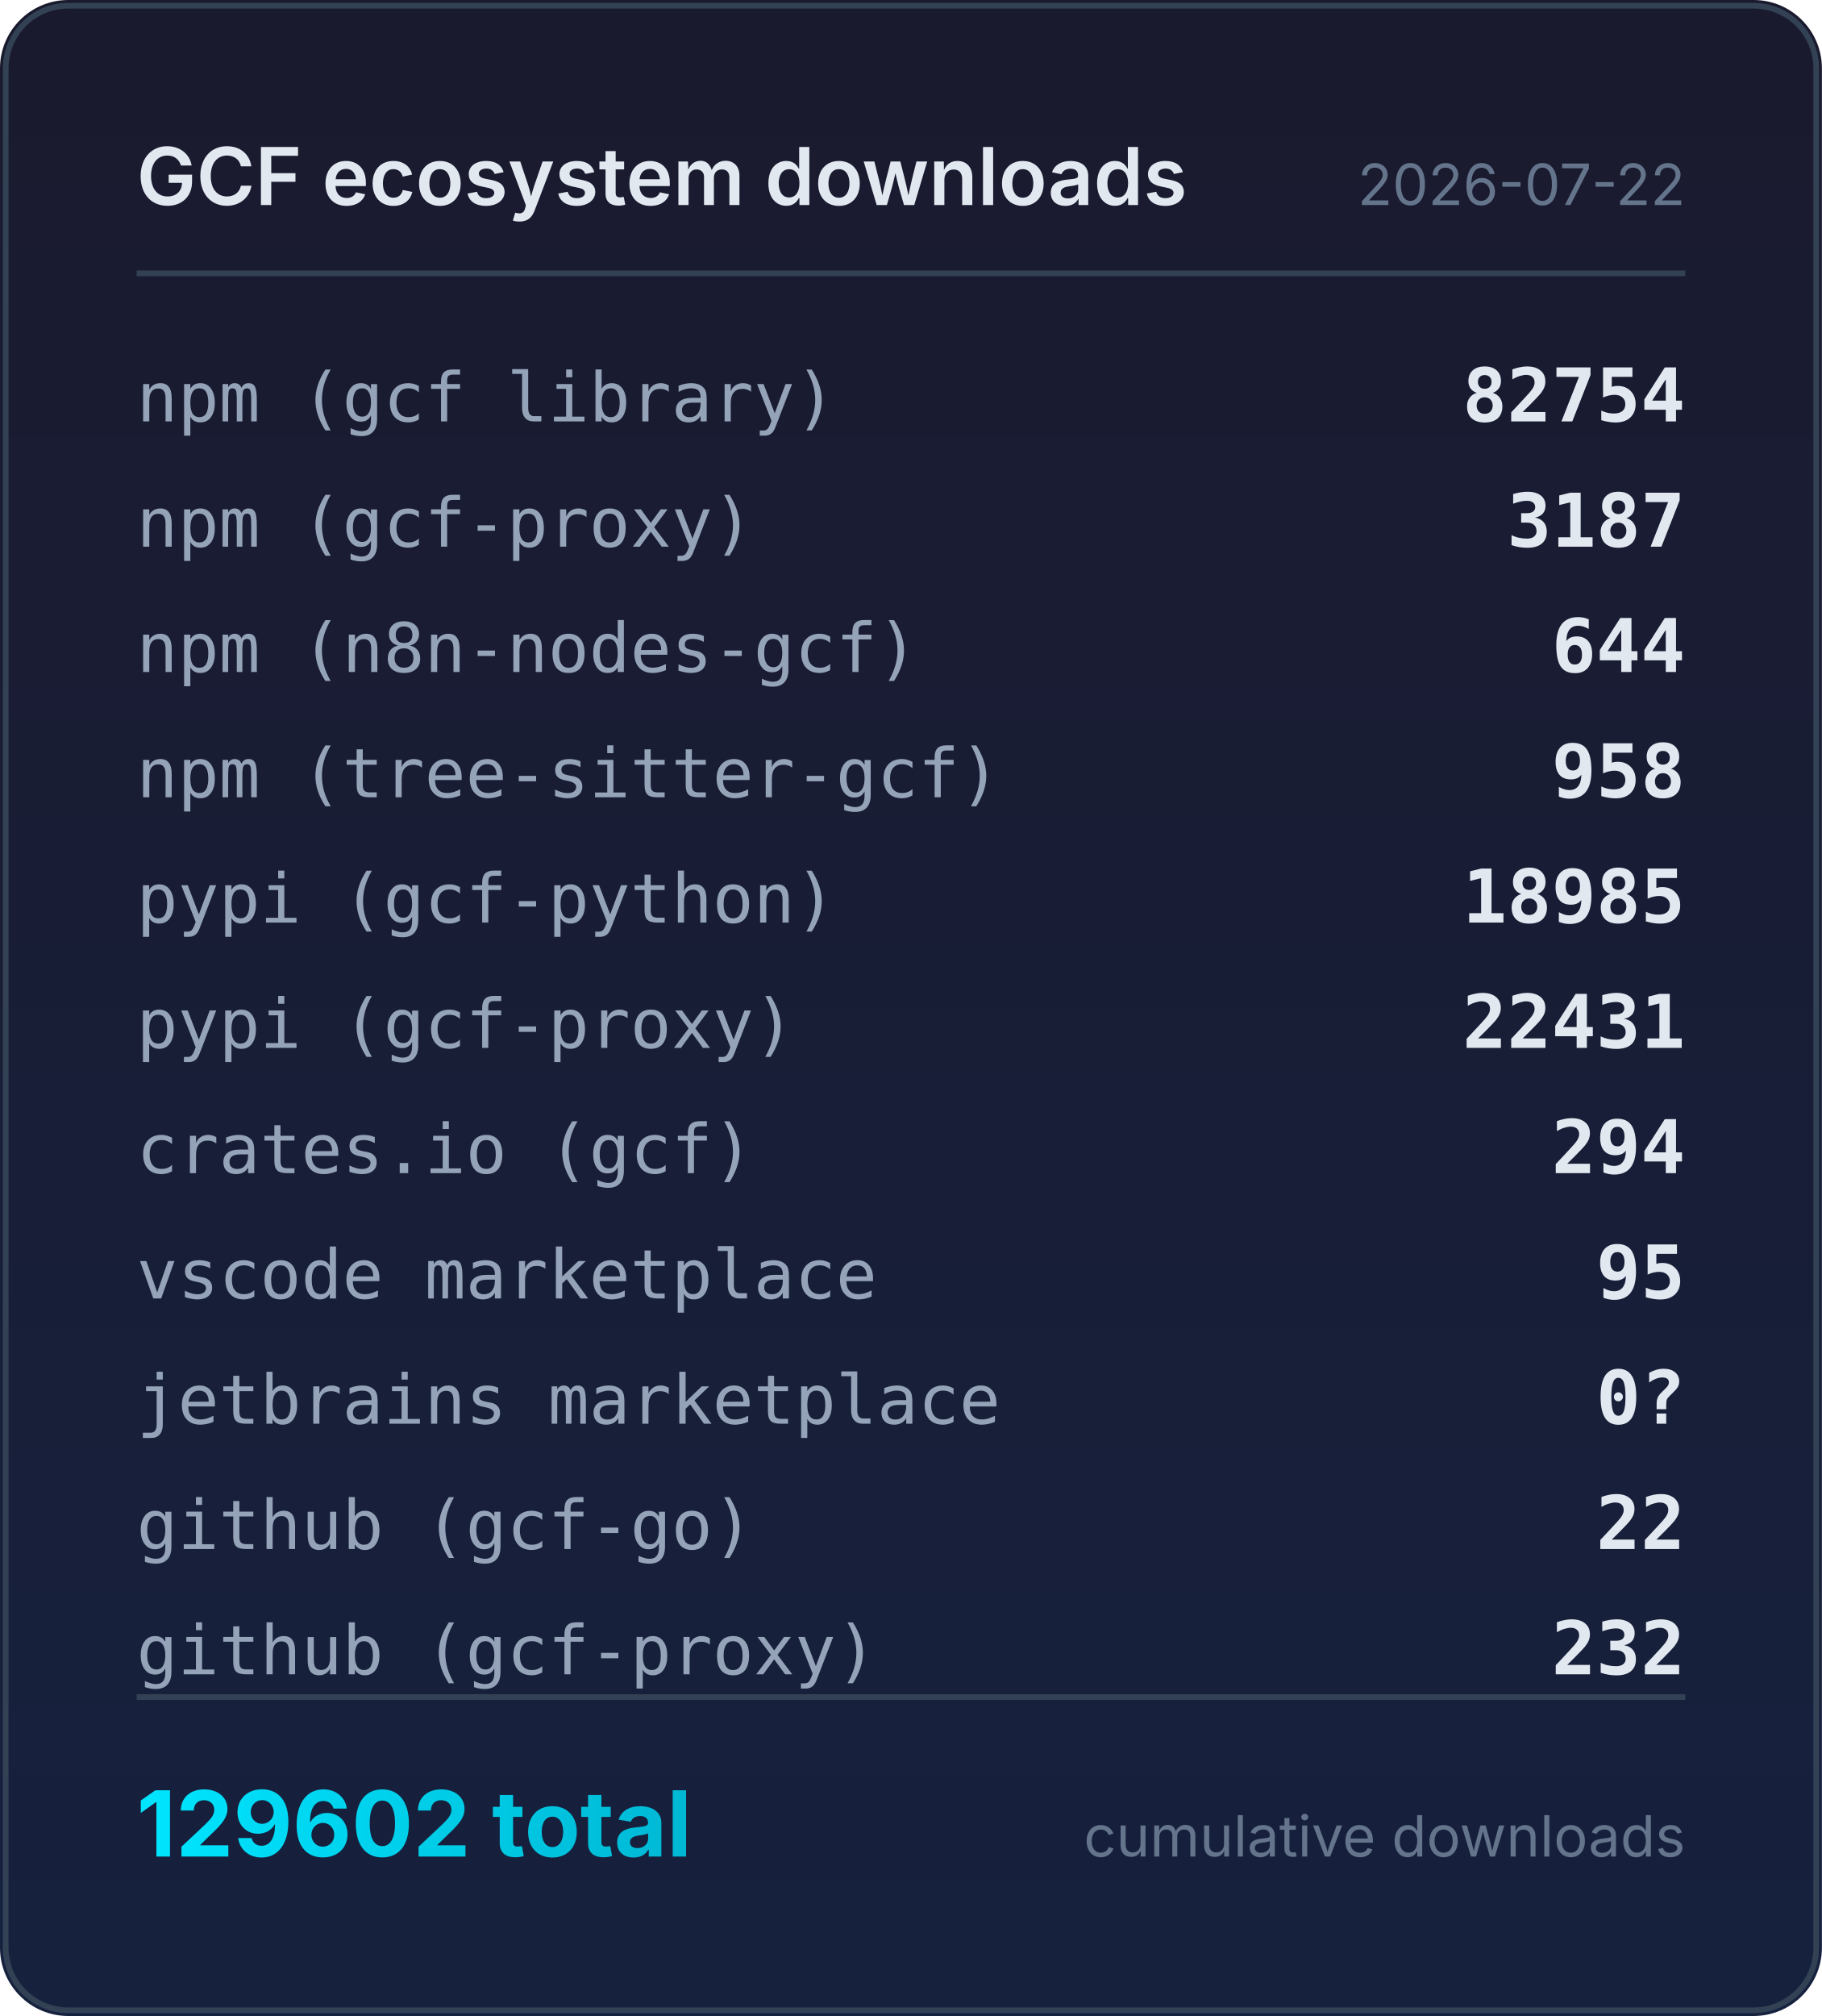
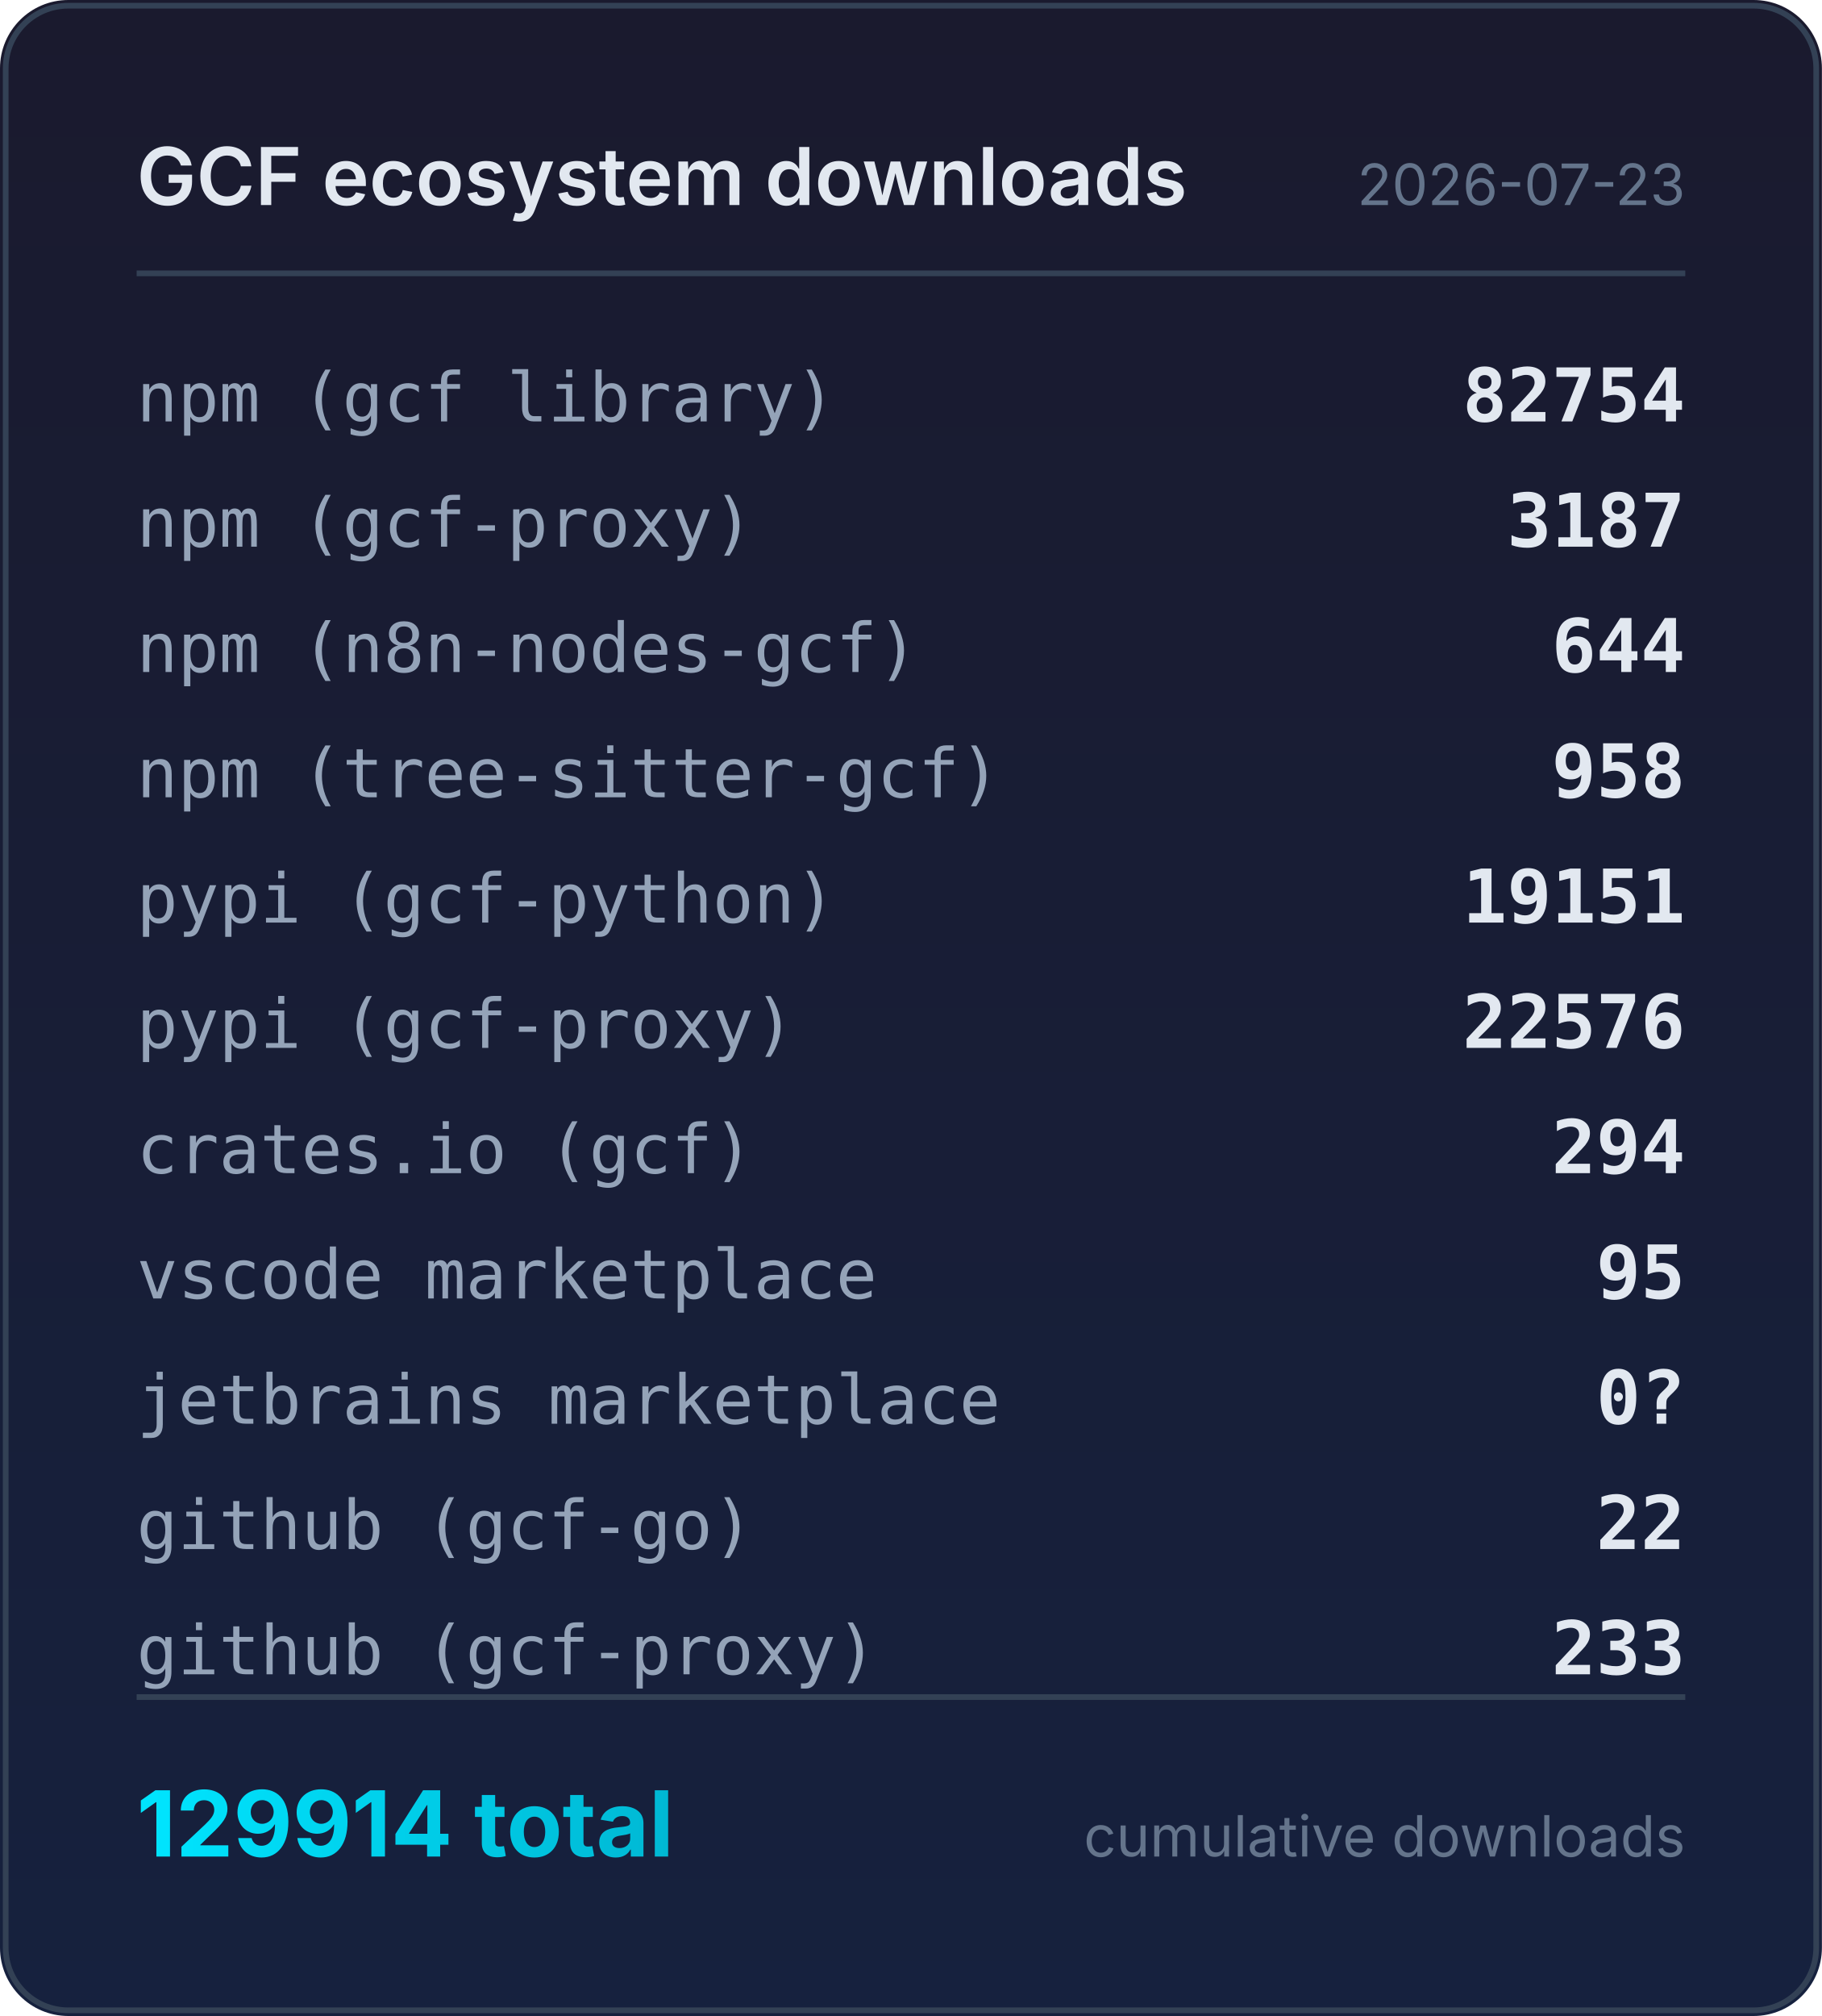
<svg xmlns="http://www.w3.org/2000/svg" width="320" height="354" viewBox="0 0 320 354">
  <defs>
    <linearGradient id="bg" x1="0" y1="0" x2="0" y2="1">
      <stop offset="0%" stop-color="#1a1a2e" />
      <stop offset="100%" stop-color="#16213e" />
    </linearGradient>
    <linearGradient id="accent" x1="0" y1="0" x2="1" y2="0">
      <stop offset="0%" stop-color="#00e5ff" />
      <stop offset="100%" stop-color="#00b8d4" />
    </linearGradient>
  </defs>
  <rect width="320" height="354" rx="12" fill="url(#bg)" />
  <rect x="1" y="1" width="318" height="352" rx="11" fill="none" stroke="#334155" stroke-width="1" />
  <text x="24" y="36" fill="#e2e8f0" font-family="system-ui,-apple-system,sans-serif" font-size="14" font-weight="600">GCF ecosystem downloads</text>
-   <text x="296" y="36" fill="#64748b" font-family="system-ui,-apple-system,sans-serif" font-size="10" text-anchor="end">2026-07-22</text>
+   <text x="296" y="36" fill="#64748b" font-family="system-ui,-apple-system,sans-serif" font-size="10" text-anchor="end">2026-07-23</text>
  <line x1="24" y1="48" x2="296" y2="48" stroke="#334155" stroke-width="1" />
  <text x="24" y="74" fill="#94a3b8" font-family="ui-monospace,monospace" font-size="12">npm (gcf library)</text>
  <text x="296" y="74" fill="#e2e8f0" font-family="ui-monospace,monospace" font-size="13" font-weight="600" text-anchor="end">82754</text>
  <text x="24" y="96" fill="#94a3b8" font-family="ui-monospace,monospace" font-size="12">npm (gcf-proxy)</text>
  <text x="296" y="96" fill="#e2e8f0" font-family="ui-monospace,monospace" font-size="13" font-weight="600" text-anchor="end">3187</text>
  <text x="24" y="118" fill="#94a3b8" font-family="ui-monospace,monospace" font-size="12">npm (n8n-nodes-gcf)</text>
  <text x="296" y="118" fill="#e2e8f0" font-family="ui-monospace,monospace" font-size="13" font-weight="600" text-anchor="end">644</text>
  <text x="24" y="140" fill="#94a3b8" font-family="ui-monospace,monospace" font-size="12">npm (tree-sitter-gcf)</text>
  <text x="296" y="140" fill="#e2e8f0" font-family="ui-monospace,monospace" font-size="13" font-weight="600" text-anchor="end">958</text>
  <text x="24" y="162" fill="#94a3b8" font-family="ui-monospace,monospace" font-size="12">pypi (gcf-python)</text>
-   <text x="296" y="162" fill="#e2e8f0" font-family="ui-monospace,monospace" font-size="13" font-weight="600" text-anchor="end">18985</text>
+   <text x="296" y="162" fill="#e2e8f0" font-family="ui-monospace,monospace" font-size="13" font-weight="600" text-anchor="end">19151</text>
  <text x="24" y="184" fill="#94a3b8" font-family="ui-monospace,monospace" font-size="12">pypi (gcf-proxy)</text>
-   <text x="296" y="184" fill="#e2e8f0" font-family="ui-monospace,monospace" font-size="13" font-weight="600" text-anchor="end">22431</text>
+   <text x="296" y="184" fill="#e2e8f0" font-family="ui-monospace,monospace" font-size="13" font-weight="600" text-anchor="end">22576</text>
  <text x="24" y="206" fill="#94a3b8" font-family="ui-monospace,monospace" font-size="12">crates.io (gcf)</text>
  <text x="296" y="206" fill="#e2e8f0" font-family="ui-monospace,monospace" font-size="13" font-weight="600" text-anchor="end">294</text>
  <text x="24" y="228" fill="#94a3b8" font-family="ui-monospace,monospace" font-size="12">vscode marketplace</text>
  <text x="296" y="228" fill="#e2e8f0" font-family="ui-monospace,monospace" font-size="13" font-weight="600" text-anchor="end">95</text>
  <text x="24" y="250" fill="#94a3b8" font-family="ui-monospace,monospace" font-size="12">jetbrains marketplace</text>
  <text x="296" y="250" fill="#e2e8f0" font-family="ui-monospace,monospace" font-size="13" font-weight="600" text-anchor="end">0?</text>
  <text x="24" y="272" fill="#94a3b8" font-family="ui-monospace,monospace" font-size="12">github (gcf-go)</text>
  <text x="296" y="272" fill="#e2e8f0" font-family="ui-monospace,monospace" font-size="13" font-weight="600" text-anchor="end">22</text>
  <text x="24" y="294" fill="#94a3b8" font-family="ui-monospace,monospace" font-size="12">github (gcf-proxy)</text>
-   <text x="296" y="294" fill="#e2e8f0" font-family="ui-monospace,monospace" font-size="13" font-weight="600" text-anchor="end">232</text>
+   <text x="296" y="294" fill="#e2e8f0" font-family="ui-monospace,monospace" font-size="13" font-weight="600" text-anchor="end">233</text>
  <line x1="24" y1="298" x2="296" y2="298" stroke="#334155" stroke-width="1" />
-   <text x="24" y="326" fill="url(#accent)" font-family="system-ui,-apple-system,sans-serif" font-size="16" font-weight="700">129602 total</text>
+   <text x="24" y="326" fill="url(#accent)" font-family="system-ui,-apple-system,sans-serif" font-size="16" font-weight="700">129914 total</text>
  <text x="296" y="326" fill="#64748b" font-family="system-ui,-apple-system,sans-serif" font-size="10" text-anchor="end">cumulative downloads</text>
</svg>
